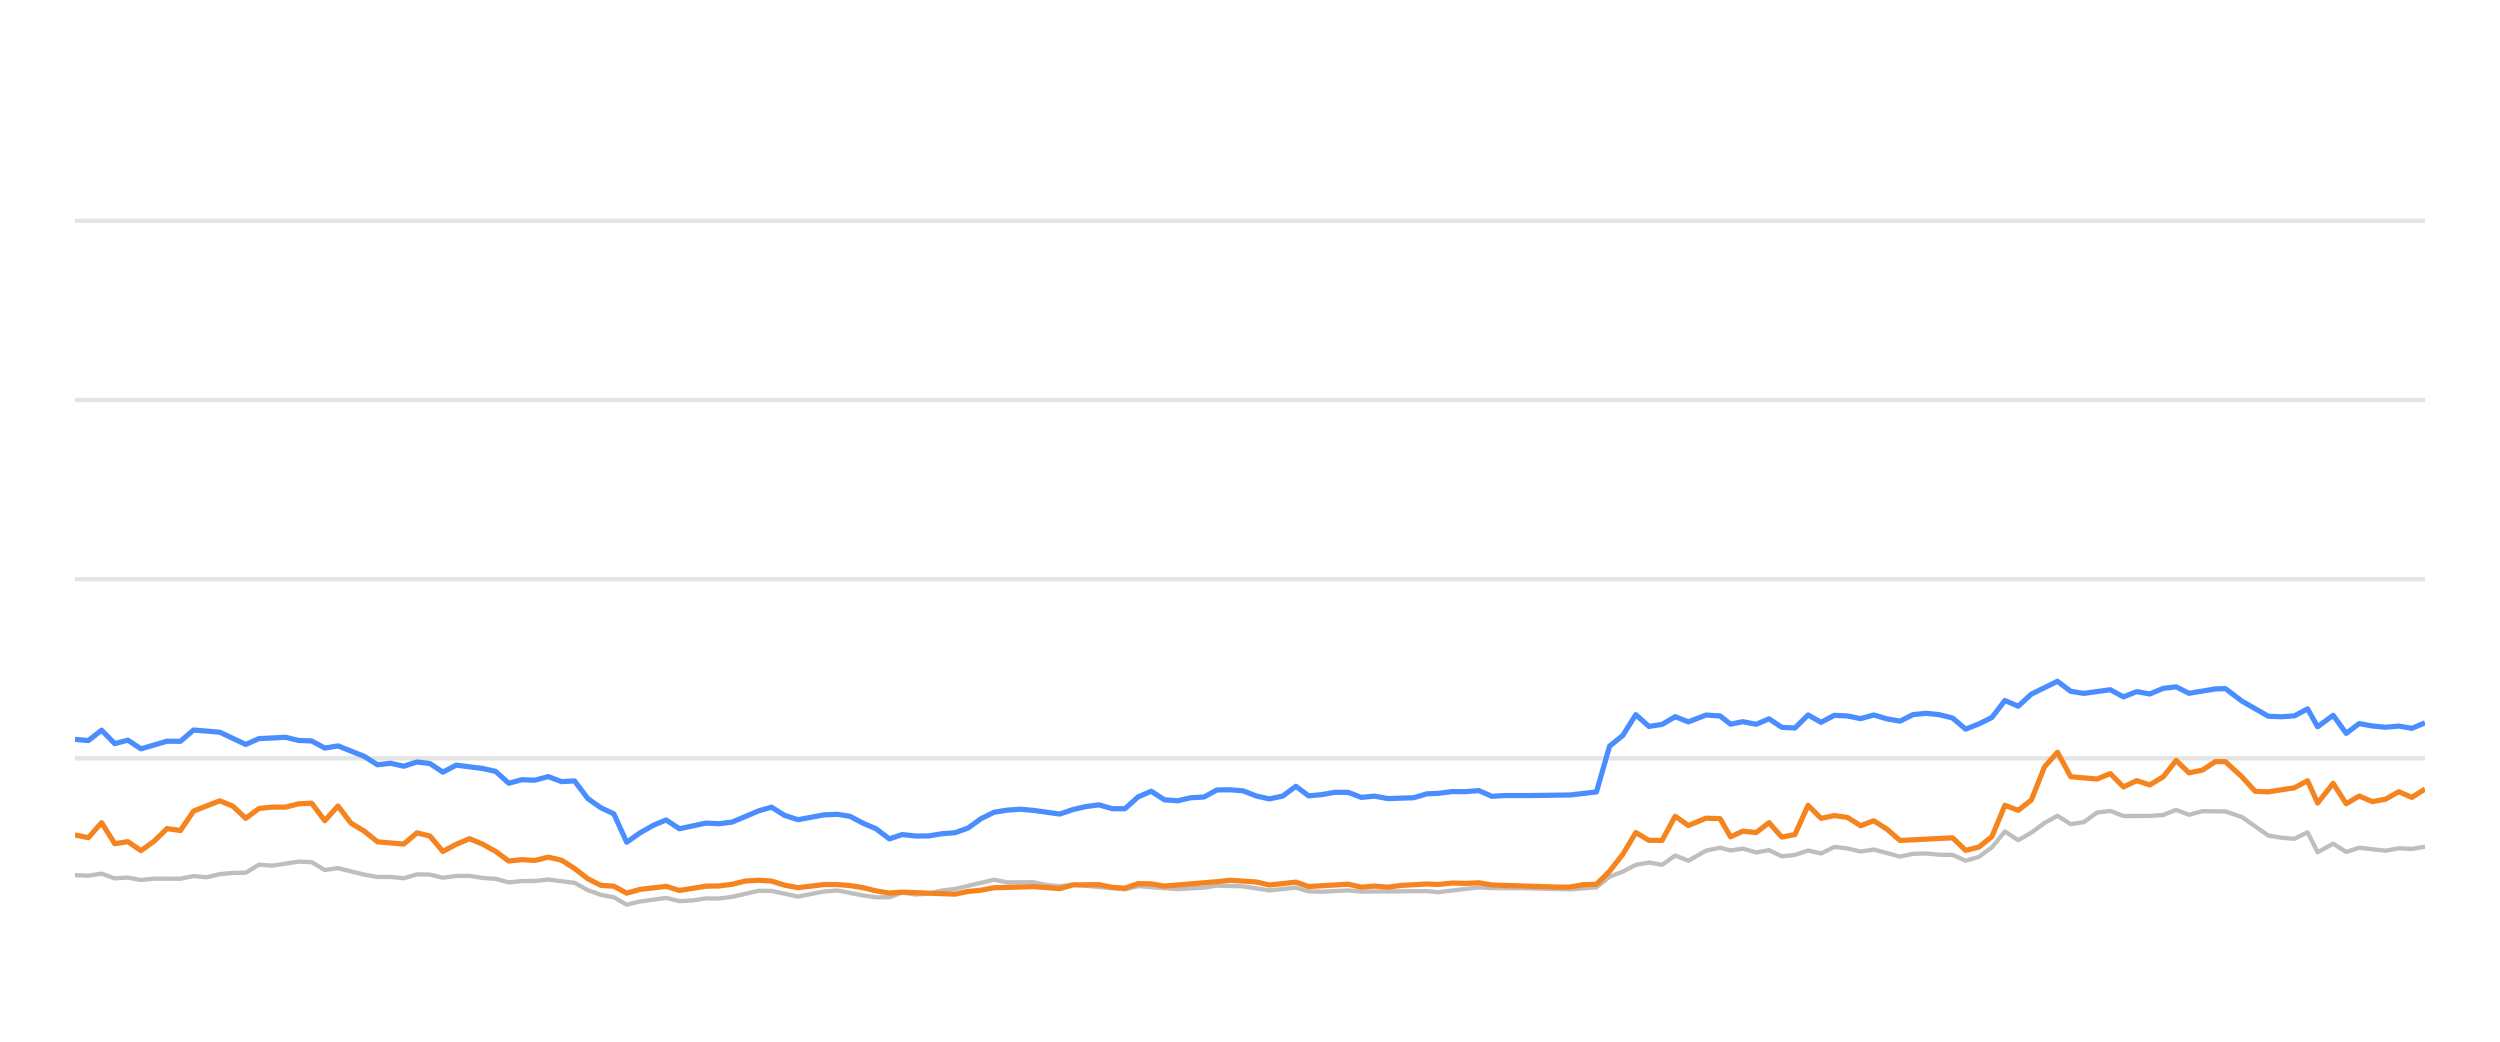
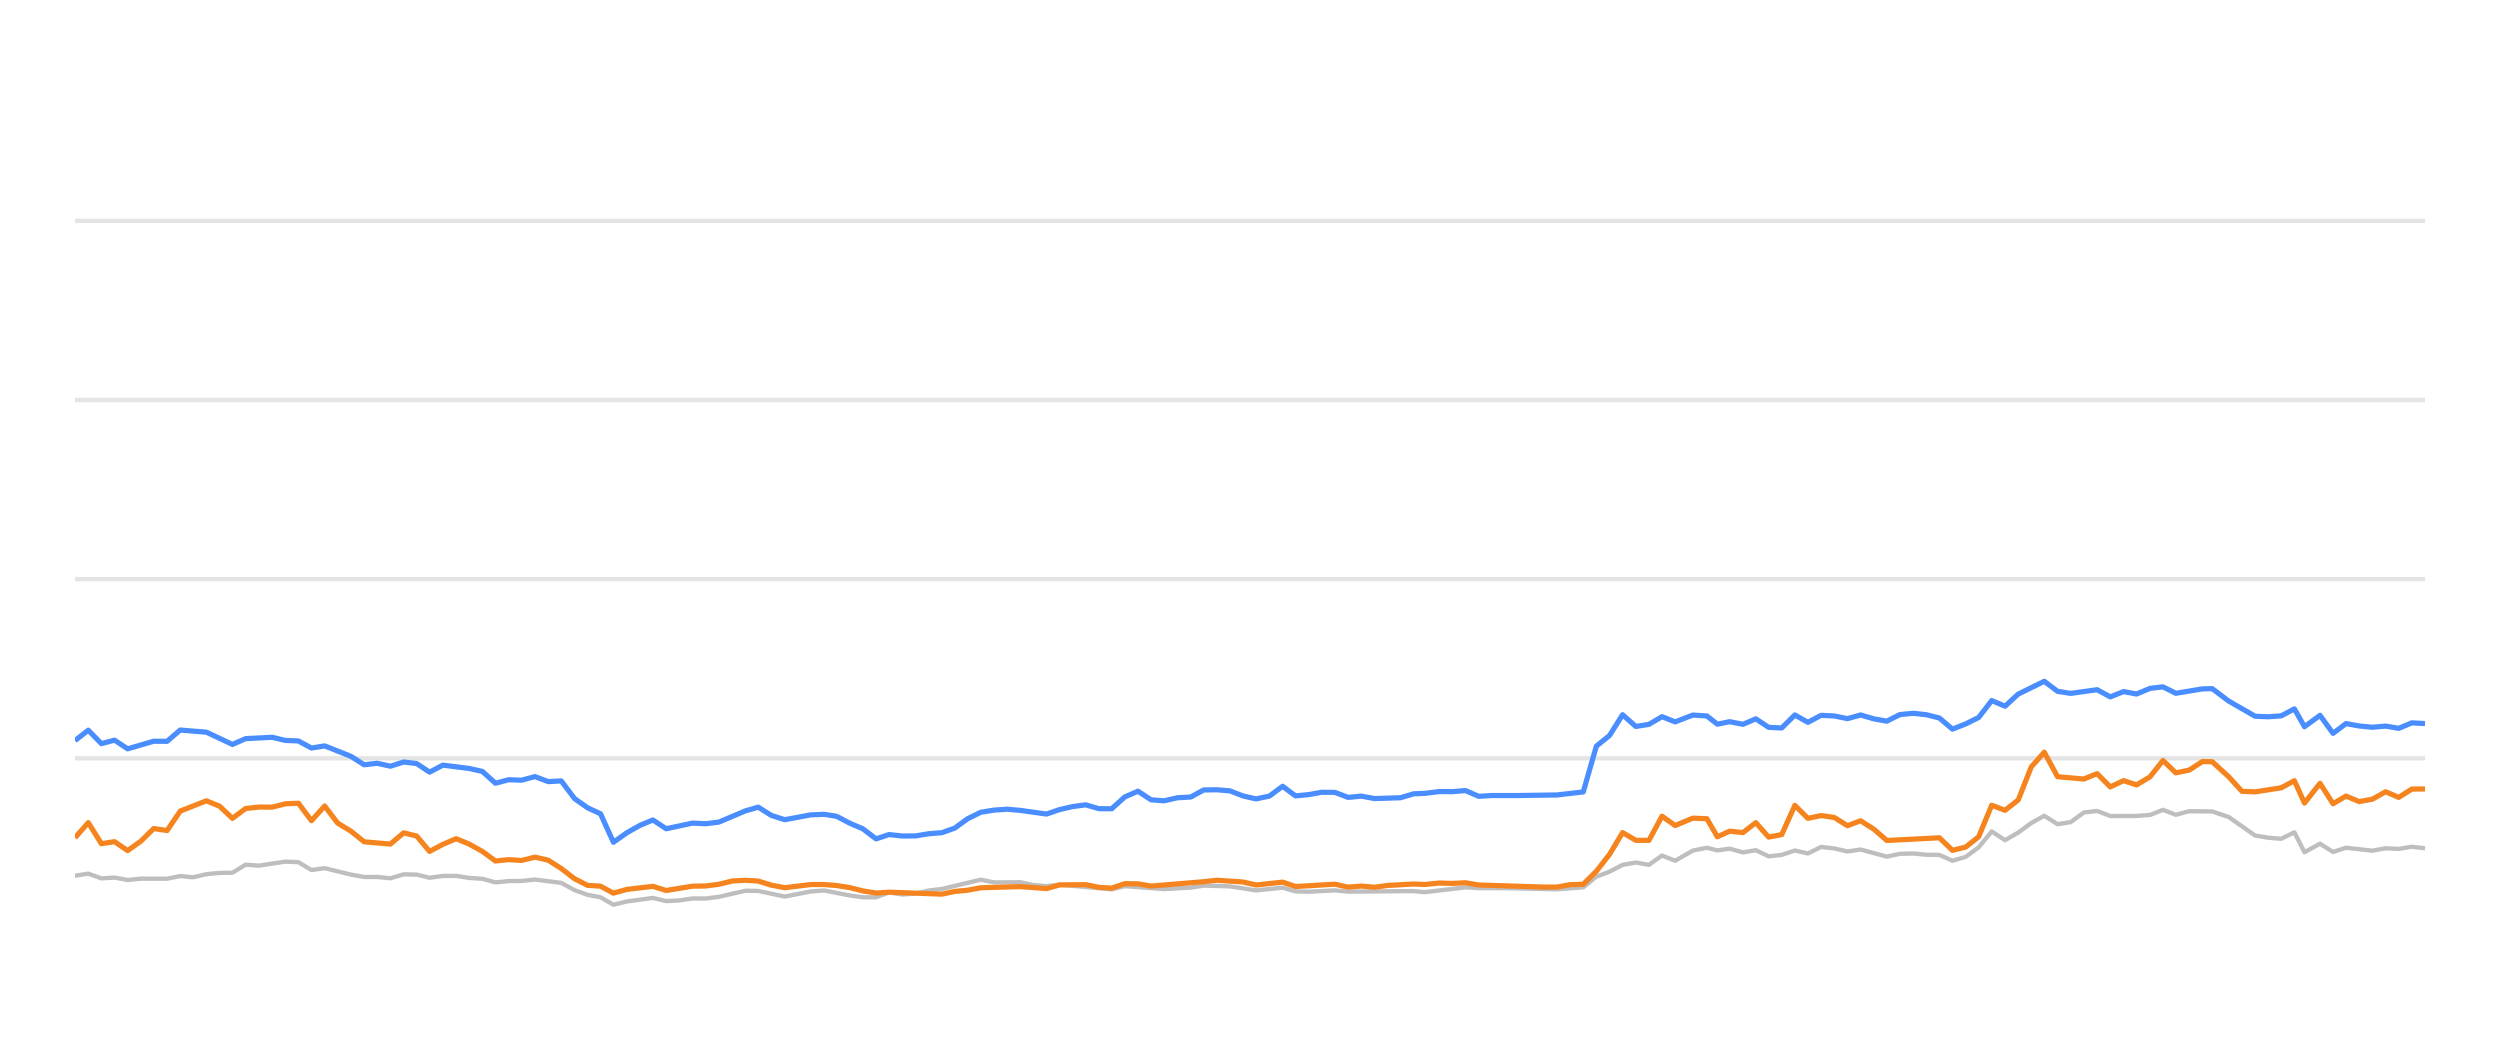
<svg xmlns="http://www.w3.org/2000/svg" width="288pt" height="120pt" viewBox="0 0 288 120" version="1.1">
  <defs>
    <style type="text/css">*{stroke-linejoin: round; stroke-linecap: butt}</style>
  </defs>
  <g id="figure_1">
    <g id="patch_1">
      <path d="M 0 120  L 288 120  L 288 0  L 0 0  L 0 120  z " style="fill: none; opacity: 0" />
    </g>
    <g id="axes_1">
      <g id="patch_2">
        <path d="M 8.64 108  L 279.36 108  L 279.36 4.8  L 8.64 4.8  L 8.64 108  z " style="fill: none" />
      </g>
      <g id="matplotlib.axis_1" />
      <g id="matplotlib.axis_2" />
      <g id="line2d_1">
-         <path d="M 8.64 87.36  L 279.36 87.36  " clip-path="url(#p3034d216e3)" style="fill: none; stroke: #b2b2b2; stroke-opacity: 0.35; stroke-width: 0.5; stroke-linecap: square" />
+         <path d="M 8.64 87.36  L 279.36 87.36  " clip-path="url(#p7cd670a14e)" style="fill: none; stroke: #b2b2b2; stroke-opacity: 0.35; stroke-width: 0.5; stroke-linecap: square" />
      </g>
      <g id="line2d_2">
-         <path d="M 8.64 66.72  L 279.36 66.72  " clip-path="url(#p3034d216e3)" style="fill: none; stroke: #b2b2b2; stroke-opacity: 0.35; stroke-width: 0.5; stroke-linecap: square" />
+         <path d="M 8.64 66.72  L 279.36 66.72  " clip-path="url(#p7cd670a14e)" style="fill: none; stroke: #b2b2b2; stroke-opacity: 0.35; stroke-width: 0.5; stroke-linecap: square" />
      </g>
      <g id="line2d_3">
-         <path d="M 8.64 46.08  L 279.36 46.08  " clip-path="url(#p3034d216e3)" style="fill: none; stroke: #b2b2b2; stroke-opacity: 0.35; stroke-width: 0.5; stroke-linecap: square" />
+         <path d="M 8.64 46.08  L 279.36 46.08  " clip-path="url(#p7cd670a14e)" style="fill: none; stroke: #b2b2b2; stroke-opacity: 0.35; stroke-width: 0.5; stroke-linecap: square" />
      </g>
      <g id="line2d_4">
-         <path d="M 8.64 25.44  L 279.36 25.44  " clip-path="url(#p3034d216e3)" style="fill: none; stroke: #b2b2b2; stroke-opacity: 0.35; stroke-width: 0.5; stroke-linecap: square" />
+         <path d="M 8.64 25.44  L 279.36 25.44  " clip-path="url(#p7cd670a14e)" style="fill: none; stroke: #b2b2b2; stroke-opacity: 0.35; stroke-width: 0.5; stroke-linecap: square" />
      </g>
      <g id="line2d_5">
-         <path d="M 8.64 100.817  L 10.175 100.879  L 11.704 100.642  L 13.219 101.189  L 14.726 101.096  L 16.241 101.375  L 17.769 101.22  L 20.785 101.23  L 22.296 100.92  L 23.775 101.065  L 25.313 100.704  L 26.825 100.559  L 28.312 100.539  L 29.829 99.61  L 31.372 99.723  L 34.386 99.259  L 35.905 99.321  L 37.416 100.229  L 38.935 100.012  L 41.962 100.755  L 43.488 101.024  L 44.989 101.024  L 46.507 101.178  L 48.027 100.724  L 49.527 100.755  L 51.018 101.117  L 52.554 100.91  L 54.086 100.9  L 55.575 101.137  L 57.102 101.24  L 58.609 101.653  L 60.122 101.498  L 61.612 101.488  L 63.155 101.323  L 66.186 101.705  L 67.715 102.541  L 69.222 103.088  L 70.709 103.366  L 72.197 104.223  L 73.742 103.851  L 76.743 103.439  L 78.271 103.81  L 79.791 103.728  L 81.309 103.5  L 82.81 103.511  L 84.333 103.315  L 87.415 102.613  L 88.879 102.634  L 91.931 103.284  L 94.926 102.696  L 96.482 102.582  L 99.421 103.16  L 100.932 103.366  L 102.452 103.366  L 103.945 102.819  L 105.486 103.046  L 107.008 102.943  L 108.491 102.592  L 110.025 102.407  L 114.511 101.344  L 116.045 101.653  L 119.061 101.633  L 120.531 101.952  L 122.089 102.087  L 123.598 101.911  L 129.591 102.458  L 131.104 102.087  L 135.636 102.427  L 138.703 102.252  L 140.187 102.025  L 143.209 102.107  L 146.228 102.572  L 149.286 102.262  L 150.761 102.685  L 152.277 102.726  L 155.311 102.572  L 156.822 102.716  L 164.37 102.654  L 165.668 102.778  L 170.359 102.221  L 171.864 102.314  L 174.91 102.314  L 180.89 102.448  L 183.912 102.221  L 185.423 100.993  L 186.941 100.415  L 188.445 99.63  L 189.966 99.362  L 191.476 99.63  L 192.984 98.557  L 194.502 99.156  L 196.536 97.99  L 198.156 97.659  L 199.362 97.969  L 200.775 97.763  L 202.31 98.196  L 203.79 97.938  L 205.264 98.65  L 206.775 98.485  L 208.29 97.979  L 209.791 98.32  L 211.313 97.566  L 212.833 97.742  L 214.346 98.093  L 215.86 97.866  L 218.882 98.681  L 220.38 98.361  L 221.913 98.32  L 223.43 98.464  L 224.937 98.485  L 226.442 99.156  L 227.962 98.712  L 229.462 97.618  L 230.965 95.781  L 232.499 96.792  L 234.015 95.915  L 235.52 94.811  L 237.019 93.975  L 238.547 94.945  L 240.057 94.708  L 241.574 93.604  L 243.103 93.418  L 244.623 94.006  L 247.653 93.996  L 249.202 93.882  L 250.691 93.294  L 252.174 93.862  L 253.724 93.449  L 256.368 93.48  L 258.267 94.12  L 261.305 96.256  L 262.797 96.504  L 264.312 96.627  L 265.83 95.884  L 266.992 98.175  L 268.782 97.195  L 270.282 98.144  L 271.78 97.659  L 274.813 98  L 276.337 97.721  L 277.846 97.794  L 279.36 97.546  L 279.36 97.546  " clip-path="url(#p3034d216e3)" style="fill: none; stroke: #bebebe; stroke-width: 0.5; stroke-linecap: round" />
+         <path d="M 8.64 100.879  L 10.168 100.642  L 11.683 101.189  L 13.191 101.096  L 14.706 101.375  L 16.234 101.22  L 19.25 101.23  L 20.762 100.92  L 22.24 101.065  L 23.779 100.704  L 25.291 100.559  L 26.778 100.539  L 28.296 99.61  L 29.838 99.723  L 32.853 99.259  L 34.372 99.321  L 35.882 100.229  L 37.402 100.012  L 40.429 100.755  L 41.956 101.024  L 43.457 101.024  L 44.974 101.178  L 46.495 100.724  L 47.995 100.755  L 49.486 101.117  L 51.022 100.91  L 52.554 100.9  L 54.043 101.137  L 55.571 101.24  L 57.078 101.653  L 58.591 101.498  L 60.081 101.488  L 61.624 101.323  L 64.655 101.705  L 66.184 102.541  L 67.691 103.088  L 69.178 103.366  L 70.667 104.223  L 72.211 103.851  L 75.213 103.439  L 76.741 103.81  L 78.261 103.728  L 79.779 103.5  L 81.28 103.511  L 82.803 103.315  L 85.886 102.613  L 87.35 102.634  L 90.402 103.284  L 93.397 102.696  L 94.953 102.582  L 97.892 103.16  L 99.404 103.366  L 100.923 103.366  L 102.417 102.819  L 103.958 103.046  L 105.48 102.943  L 106.963 102.592  L 108.497 102.407  L 112.984 101.344  L 114.518 101.653  L 117.534 101.633  L 119.005 101.952  L 120.562 102.087  L 122.071 101.911  L 128.065 102.458  L 129.577 102.087  L 134.11 102.427  L 137.177 102.252  L 138.661 102.025  L 141.684 102.107  L 144.703 102.572  L 147.761 102.262  L 149.237 102.685  L 150.752 102.726  L 153.787 102.572  L 155.298 102.716  L 162.847 102.654  L 164.144 102.778  L 168.836 102.221  L 170.341 102.314  L 173.388 102.314  L 179.368 102.448  L 182.39 102.221  L 183.901 100.993  L 185.419 100.415  L 186.923 99.63  L 188.444 99.362  L 189.955 99.63  L 191.463 98.557  L 192.98 99.156  L 195.015 97.99  L 196.635 97.659  L 197.841 97.969  L 199.254 97.763  L 200.789 98.196  L 202.269 97.938  L 203.744 98.65  L 205.255 98.485  L 206.769 97.979  L 208.271 98.32  L 209.793 97.566  L 211.313 97.742  L 212.826 98.093  L 214.34 97.866  L 217.363 98.681  L 218.861 98.361  L 220.394 98.32  L 221.911 98.464  L 223.418 98.485  L 224.923 99.156  L 226.443 98.712  L 227.943 97.618  L 229.446 95.781  L 230.98 96.792  L 232.497 95.915  L 234.002 94.811  L 235.501 93.975  L 237.029 94.945  L 238.539 94.708  L 240.057 93.604  L 241.586 93.418  L 243.105 94.006  L 246.136 93.996  L 247.685 93.882  L 249.174 93.294  L 250.657 93.862  L 252.207 93.449  L 254.852 93.48  L 256.75 94.12  L 259.789 96.256  L 261.281 96.504  L 262.796 96.627  L 264.314 95.884  L 265.476 98.175  L 267.266 97.195  L 268.766 98.144  L 270.265 97.659  L 273.298 98  L 274.821 97.721  L 276.332 97.794  L 277.845 97.546  L 279.36 97.721  L 279.36 97.721  " clip-path="url(#p7cd670a14e)" style="fill: none; stroke: #bebebe; stroke-width: 0.5; stroke-linecap: round" />
      </g>
      <g id="line2d_6">
-         <path d="M 8.64 85.172  L 10.175 85.317  L 11.704 84.12  L 13.219 85.668  L 14.726 85.265  L 16.241 86.266  L 19.242 85.389  L 20.785 85.399  L 22.296 84.099  L 25.313 84.347  L 28.312 85.76  L 29.829 85.09  L 32.896 84.935  L 34.386 85.296  L 35.905 85.358  L 37.416 86.173  L 38.935 85.926  L 41.962 87.133  L 43.488 88.103  L 44.989 87.928  L 46.507 88.268  L 48.027 87.783  L 49.527 87.959  L 51.018 88.949  L 52.554 88.144  L 55.575 88.526  L 57.102 88.867  L 58.609 90.229  L 60.122 89.826  L 61.612 89.878  L 63.155 89.465  L 64.689 90.043  L 66.186 89.961  L 67.715 91.994  L 69.222 93.057  L 70.709 93.748  L 72.197 97.03  L 73.742 95.936  L 75.26 95.079  L 76.743 94.46  L 78.271 95.472  L 81.309 94.821  L 82.81 94.894  L 84.333 94.708  L 87.415 93.408  L 88.879 92.984  L 90.384 93.934  L 91.931 94.429  L 94.926 93.872  L 96.482 93.81  L 97.903 94.037  L 99.421 94.832  L 100.932 95.482  L 102.452 96.638  L 103.945 96.142  L 105.486 96.307  L 107.008 96.297  L 108.491 96.049  L 110.025 95.926  L 111.51 95.399  L 113.006 94.316  L 114.511 93.573  L 116.045 93.325  L 117.572 93.222  L 119.061 93.356  L 122.089 93.779  L 123.598 93.263  L 125.065 92.922  L 126.599 92.716  L 128.114 93.16  L 129.591 93.17  L 131.104 91.808  L 132.619 91.147  L 134.131 92.138  L 135.636 92.252  L 137.17 91.901  L 138.703 91.818  L 140.187 91.003  L 141.7 90.982  L 143.209 91.106  L 144.72 91.694  L 146.228 92.035  L 147.765 91.705  L 149.286 90.58  L 150.761 91.684  L 152.277 91.54  L 153.778 91.271  L 155.311 91.282  L 156.822 91.86  L 158.347 91.715  L 159.866 91.994  L 162.853 91.901  L 164.37 91.447  L 165.668 91.395  L 167.311 91.189  L 168.839 91.199  L 170.359 91.075  L 171.864 91.736  L 173.395 91.643  L 176.421 91.643  L 180.89 91.581  L 183.912 91.23  L 185.423 85.956  L 186.941 84.728  L 188.445 82.334  L 189.966 83.686  L 191.476 83.449  L 192.984 82.561  L 194.502 83.16  L 196.536 82.375  L 198.156 82.479  L 199.362 83.428  L 200.775 83.139  L 202.31 83.438  L 203.79 82.809  L 205.264 83.789  L 206.775 83.862  L 208.29 82.365  L 209.791 83.211  L 211.313 82.406  L 212.833 82.479  L 214.346 82.788  L 215.86 82.365  L 217.372 82.809  L 218.882 83.077  L 220.38 82.324  L 221.913 82.169  L 223.43 82.334  L 224.937 82.716  L 226.442 83.996  L 227.962 83.397  L 229.462 82.654  L 230.965 80.704  L 232.499 81.354  L 234.015 79.961  L 237.019 78.485  L 238.547 79.641  L 240.057 79.878  L 243.103 79.455  L 244.623 80.28  L 246.155 79.672  L 247.653 79.95  L 249.202 79.3  L 250.691 79.125  L 252.174 79.868  L 255.227 79.362  L 256.368 79.331  L 258.267 80.766  L 261.305 82.51  L 262.797 82.572  L 264.312 82.468  L 265.83 81.663  L 266.992 83.717  L 268.782 82.406  L 270.282 84.481  L 271.78 83.356  L 273.292 83.634  L 274.813 83.779  L 276.337 83.645  L 277.846 83.903  L 279.36 83.273  L 279.36 83.273  " clip-path="url(#p3034d216e3)" style="fill: none; stroke: #4a8dff; stroke-width: 0.6" />
+         <path d="M 8.64 85.317  L 10.168 84.12  L 11.683 85.668  L 13.191 85.265  L 14.706 86.266  L 17.708 85.389  L 19.25 85.399  L 20.762 84.099  L 23.779 84.347  L 26.778 85.76  L 28.296 85.09  L 31.362 84.935  L 32.853 85.296  L 34.372 85.358  L 35.882 86.173  L 37.402 85.926  L 40.429 87.133  L 41.956 88.103  L 43.457 87.928  L 44.974 88.268  L 46.495 87.783  L 47.995 87.959  L 49.486 88.949  L 51.022 88.144  L 54.043 88.526  L 55.571 88.867  L 57.078 90.229  L 58.591 89.826  L 60.081 89.878  L 61.624 89.465  L 63.158 90.043  L 64.655 89.961  L 66.184 91.994  L 67.691 93.057  L 69.178 93.748  L 70.667 97.03  L 72.211 95.936  L 73.73 95.079  L 75.213 94.46  L 76.741 95.472  L 79.779 94.821  L 81.28 94.894  L 82.803 94.708  L 85.886 93.408  L 87.35 92.984  L 88.854 93.934  L 90.402 94.429  L 93.397 93.872  L 94.953 93.81  L 96.375 94.037  L 97.892 94.832  L 99.404 95.482  L 100.923 96.638  L 102.417 96.142  L 103.958 96.307  L 105.48 96.297  L 106.963 96.049  L 108.497 95.926  L 109.983 95.399  L 111.478 94.316  L 112.984 93.573  L 114.518 93.325  L 116.044 93.222  L 117.534 93.356  L 120.562 93.779  L 122.071 93.263  L 123.538 92.922  L 125.073 92.716  L 126.588 93.16  L 128.065 93.17  L 129.577 91.808  L 131.093 91.147  L 132.605 92.138  L 134.11 92.252  L 135.645 91.901  L 137.177 91.818  L 138.661 91.003  L 140.174 90.982  L 141.684 91.106  L 143.195 91.694  L 144.703 92.035  L 146.24 91.705  L 147.761 90.58  L 149.237 91.684  L 150.752 91.54  L 152.254 91.271  L 153.787 91.282  L 155.298 91.86  L 156.823 91.715  L 158.342 91.994  L 161.33 91.901  L 162.847 91.447  L 164.144 91.395  L 165.787 91.189  L 167.316 91.199  L 168.836 91.075  L 170.341 91.736  L 171.872 91.643  L 174.898 91.643  L 179.368 91.581  L 182.39 91.23  L 183.901 85.956  L 185.419 84.728  L 186.923 82.334  L 188.444 83.686  L 189.955 83.449  L 191.463 82.561  L 192.98 83.16  L 195.015 82.375  L 196.635 82.479  L 197.841 83.428  L 199.254 83.139  L 200.789 83.438  L 202.269 82.809  L 203.744 83.789  L 205.255 83.862  L 206.769 82.365  L 208.271 83.211  L 209.793 82.406  L 211.313 82.479  L 212.826 82.788  L 214.34 82.365  L 215.853 82.809  L 217.363 83.077  L 218.861 82.324  L 220.394 82.169  L 221.911 82.334  L 223.418 82.716  L 224.923 83.996  L 226.443 83.397  L 227.943 82.654  L 229.446 80.704  L 230.98 81.354  L 232.497 79.961  L 235.501 78.485  L 237.029 79.641  L 238.539 79.878  L 241.586 79.455  L 243.105 80.28  L 244.638 79.672  L 246.136 79.95  L 247.685 79.3  L 249.174 79.125  L 250.657 79.868  L 253.711 79.362  L 254.852 79.331  L 256.75 80.766  L 259.789 82.51  L 261.281 82.572  L 262.796 82.468  L 264.314 81.663  L 265.476 83.717  L 267.266 82.406  L 268.766 84.481  L 270.265 83.356  L 271.777 83.634  L 273.298 83.779  L 274.821 83.645  L 276.332 83.903  L 277.845 83.273  L 279.36 83.356  L 279.36 83.356  " clip-path="url(#p7cd670a14e)" style="fill: none; stroke: #4a8dff; stroke-width: 0.6" />
      </g>
      <g id="line2d_7">
-         <path d="M 8.64 96.184  L 10.175 96.504  L 11.704 94.77  L 13.219 97.195  L 14.726 96.958  L 16.241 97.99  L 17.769 96.896  L 19.242 95.451  L 20.785 95.678  L 22.296 93.438  L 25.313 92.252  L 26.825 92.871  L 28.312 94.274  L 29.829 93.139  L 31.372 92.974  L 32.896 92.984  L 34.386 92.603  L 35.905 92.53  L 37.416 94.543  L 38.935 92.85  L 40.427 94.821  L 41.962 95.75  L 43.488 96.978  L 46.507 97.236  L 48.027 95.946  L 49.527 96.307  L 51.018 98.082  L 52.554 97.267  L 54.086 96.617  L 55.575 97.236  L 57.102 98.082  L 58.609 99.187  L 60.122 99.032  L 61.612 99.125  L 63.155 98.743  L 64.689 99.094  L 66.186 100.054  L 67.715 101.23  L 69.222 101.994  L 70.709 102.087  L 72.197 102.892  L 73.742 102.458  L 76.743 102.107  L 78.271 102.582  L 81.309 102.087  L 82.81 102.066  L 84.333 101.87  L 85.895 101.488  L 87.415 101.406  L 88.879 101.498  L 90.384 101.973  L 91.931 102.262  L 94.926 101.901  L 96.482 101.901  L 97.903 102.014  L 99.421 102.252  L 100.932 102.634  L 102.452 102.881  L 103.945 102.778  L 110.025 103.005  L 111.51 102.696  L 113.006 102.551  L 114.511 102.272  L 119.061 102.138  L 122.089 102.365  L 123.598 101.942  L 126.599 101.911  L 128.114 102.221  L 129.591 102.314  L 131.104 101.798  L 132.619 101.818  L 134.131 102.076  L 140.187 101.571  L 141.7 101.406  L 144.72 101.602  L 146.228 101.952  L 149.286 101.622  L 150.761 102.128  L 155.311 101.86  L 156.822 102.2  L 158.347 102.076  L 159.866 102.21  L 161.347 102.004  L 164.37 101.839  L 165.668 101.891  L 167.311 101.725  L 168.839 101.767  L 170.359 101.694  L 171.864 101.952  L 179.38 102.19  L 180.89 102.19  L 182.398 101.911  L 183.912 101.87  L 185.423 100.363  L 186.941 98.423  L 188.445 95.915  L 189.966 96.803  L 191.476 96.813  L 192.984 94.027  L 194.502 95.1  L 196.536 94.254  L 198.156 94.316  L 199.362 96.4  L 200.775 95.75  L 202.31 95.915  L 203.79 94.77  L 205.264 96.431  L 206.775 96.142  L 208.29 92.778  L 209.791 94.274  L 211.313 93.954  L 212.833 94.171  L 214.346 95.121  L 215.86 94.553  L 217.372 95.513  L 218.882 96.823  L 224.937 96.514  L 226.442 97.959  L 227.962 97.587  L 229.462 96.39  L 230.965 92.768  L 232.499 93.346  L 234.015 92.159  L 235.52 88.351  L 237.019 86.658  L 238.547 89.476  L 241.574 89.744  L 243.103 89.125  L 244.623 90.652  L 246.155 89.93  L 247.653 90.425  L 249.202 89.486  L 250.691 87.608  L 252.174 89.032  L 253.724 88.712  L 255.227 87.732  L 256.368 87.752  L 258.267 89.486  L 259.79 91.158  L 261.305 91.22  L 264.312 90.755  L 265.83 89.94  L 266.992 92.51  L 268.782 90.239  L 270.282 92.592  L 271.78 91.705  L 273.292 92.345  L 274.813 92.066  L 276.337 91.209  L 277.846 91.86  L 279.36 90.9  L 279.36 90.9  " clip-path="url(#p3034d216e3)" style="fill: none; stroke: #f5841e; stroke-width: 0.6" />
+         <path d="M 8.64 96.504  L 10.168 94.77  L 11.683 97.195  L 13.191 96.958  L 14.706 97.99  L 16.234 96.896  L 17.708 95.451  L 19.25 95.678  L 20.762 93.438  L 23.779 92.252  L 25.291 92.871  L 26.778 94.274  L 28.296 93.139  L 29.838 92.974  L 31.362 92.984  L 32.853 92.603  L 34.372 92.53  L 35.882 94.543  L 37.402 92.85  L 38.894 94.821  L 40.429 95.75  L 41.956 96.978  L 44.974 97.236  L 46.495 95.946  L 47.995 96.307  L 49.486 98.082  L 51.022 97.267  L 52.554 96.617  L 54.043 97.236  L 55.571 98.082  L 57.078 99.187  L 58.591 99.032  L 60.081 99.125  L 61.624 98.743  L 63.158 99.094  L 64.655 100.054  L 66.184 101.23  L 67.691 101.994  L 69.178 102.087  L 70.667 102.892  L 72.211 102.458  L 75.213 102.107  L 76.741 102.582  L 79.779 102.087  L 81.28 102.066  L 82.803 101.87  L 84.365 101.488  L 85.886 101.406  L 87.35 101.498  L 88.854 101.973  L 90.402 102.262  L 93.397 101.901  L 94.953 101.901  L 96.375 102.014  L 97.892 102.252  L 99.404 102.634  L 100.923 102.881  L 102.417 102.778  L 108.497 103.005  L 109.983 102.696  L 111.478 102.551  L 112.984 102.272  L 117.534 102.138  L 120.562 102.365  L 122.071 101.942  L 125.073 101.911  L 126.588 102.221  L 128.065 102.314  L 129.577 101.798  L 131.093 101.818  L 132.605 102.076  L 138.661 101.571  L 140.174 101.406  L 143.195 101.602  L 144.703 101.952  L 147.761 101.622  L 149.237 102.128  L 153.787 101.86  L 155.298 102.2  L 156.823 102.076  L 158.342 102.21  L 159.823 102.004  L 162.847 101.839  L 164.144 101.891  L 165.787 101.725  L 167.316 101.767  L 168.836 101.694  L 170.341 101.952  L 177.858 102.19  L 179.368 102.19  L 180.876 101.911  L 182.39 101.87  L 183.901 100.363  L 185.419 98.423  L 186.923 95.915  L 188.444 96.803  L 189.955 96.813  L 191.463 94.027  L 192.98 95.1  L 195.015 94.254  L 196.635 94.316  L 197.841 96.4  L 199.254 95.75  L 200.789 95.915  L 202.269 94.77  L 203.744 96.431  L 205.255 96.142  L 206.769 92.778  L 208.271 94.274  L 209.793 93.954  L 211.313 94.171  L 212.826 95.121  L 214.34 94.553  L 215.853 95.513  L 217.363 96.823  L 223.418 96.514  L 224.923 97.959  L 226.443 97.587  L 227.943 96.39  L 229.446 92.768  L 230.98 93.346  L 232.497 92.159  L 234.002 88.351  L 235.501 86.658  L 237.029 89.476  L 240.057 89.744  L 241.586 89.125  L 243.105 90.652  L 244.638 89.93  L 246.136 90.425  L 247.685 89.486  L 249.174 87.608  L 250.657 89.032  L 252.207 88.712  L 253.711 87.732  L 254.852 87.752  L 256.75 89.486  L 258.274 91.158  L 259.789 91.22  L 262.796 90.755  L 264.314 89.94  L 265.476 92.51  L 267.266 90.239  L 268.766 92.592  L 270.265 91.705  L 271.777 92.345  L 273.298 92.066  L 274.821 91.209  L 276.332 91.86  L 277.845 90.9  L 279.36 90.889  L 279.36 90.889  " clip-path="url(#p7cd670a14e)" style="fill: none; stroke: #f5841e; stroke-width: 0.6" />
      </g>
    </g>
  </g>
  <defs>
-     <clipPath id="p3034d216e3">
+     <clipPath id="p7cd670a14e">
      <rect x="8.64" y="4.8" width="270.72" height="103.2" />
    </clipPath>
  </defs>
</svg>
